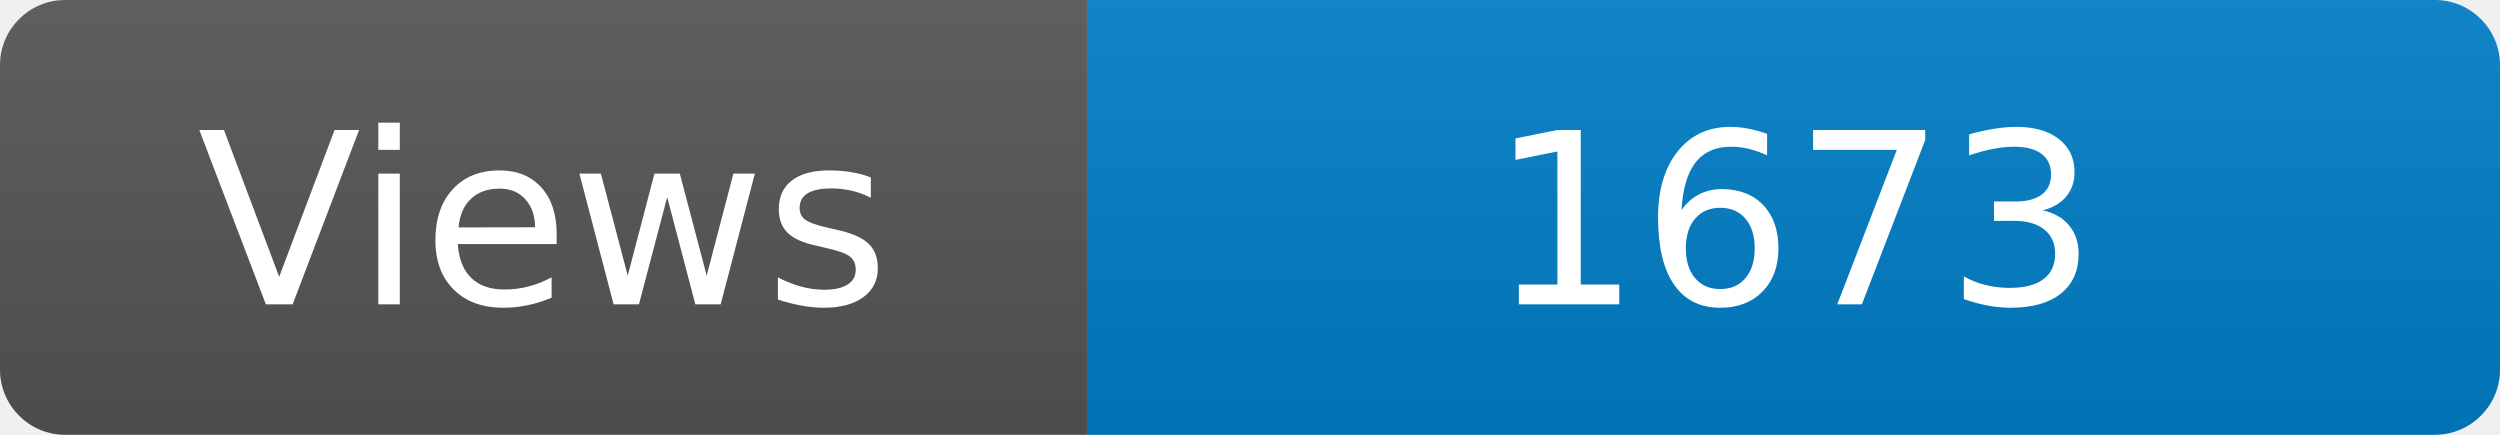
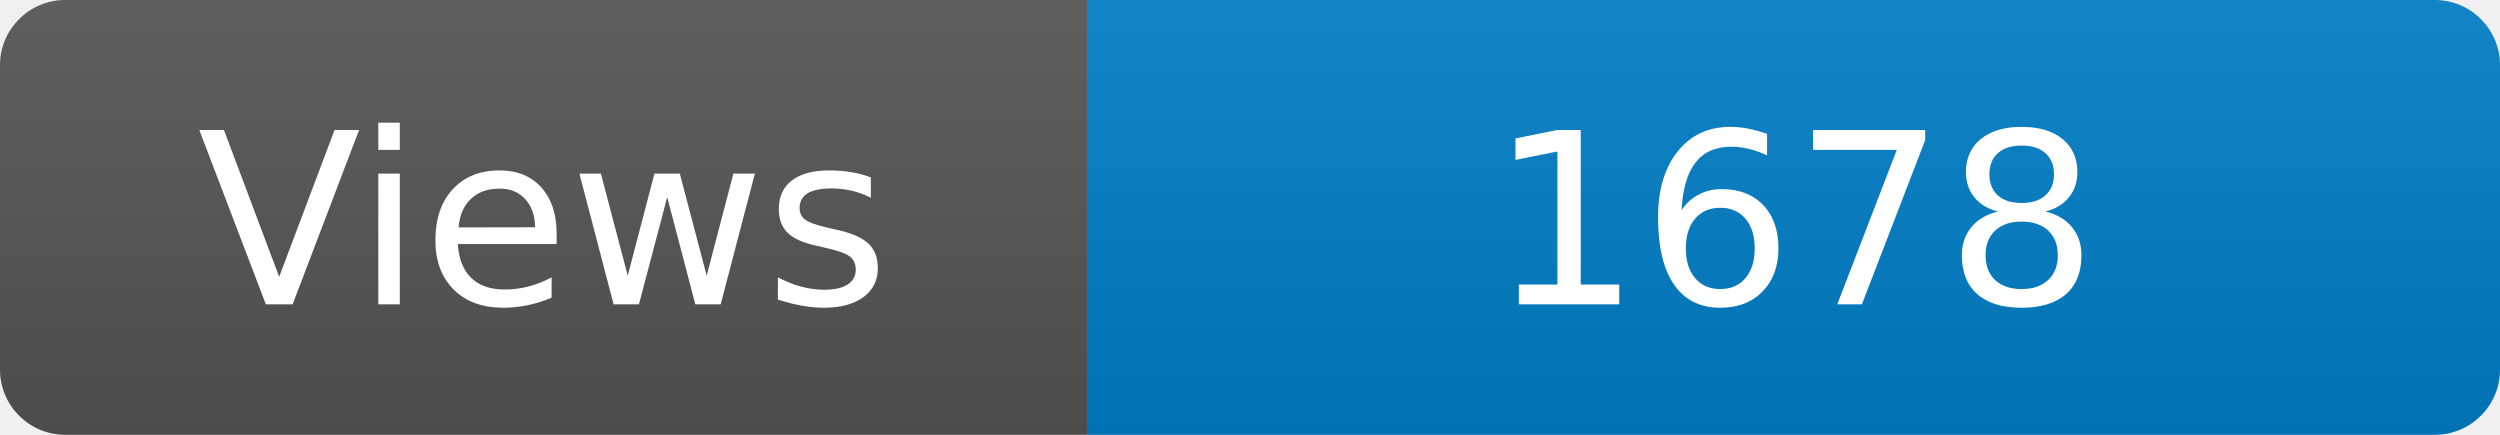
<svg xmlns="http://www.w3.org/2000/svg" width="115" height="20" role="img" aria-label="Maintained?: yes">
  <linearGradient id="s" x2="0" y2="100%">
    <stop offset="0" stop-color="#bbb" stop-opacity=".1" />
    <stop offset="1" stop-opacity=".1" />
  </linearGradient>
  <clipPath id="r">
    <rect width="115" height="20" rx="3" fill="#fff" />
  </clipPath>
  <g clip-path="url(#r)">
    <rect width="50" height="20" fill="#555" />
    <rect x="50" width="160" height="20" fill="#007ec6" />
    <rect width="115" height="20" fill="url(#s)" />
  </g>
  <g fill="#fff" text-anchor="middle" font-family="Verdana,Geneva,DejaVu Sans,sans-serif" font-size="110">
    <text x="250" y="140" transform="scale(.1)" fill="#fff">Views</text>
-     <text x="825" y="140" transform="scale(.1)" fill="#fff">1673</text>
+     <text x="825" y="140" transform="scale(.1)" fill="#fff">1678</text>
  </g>
</svg>
